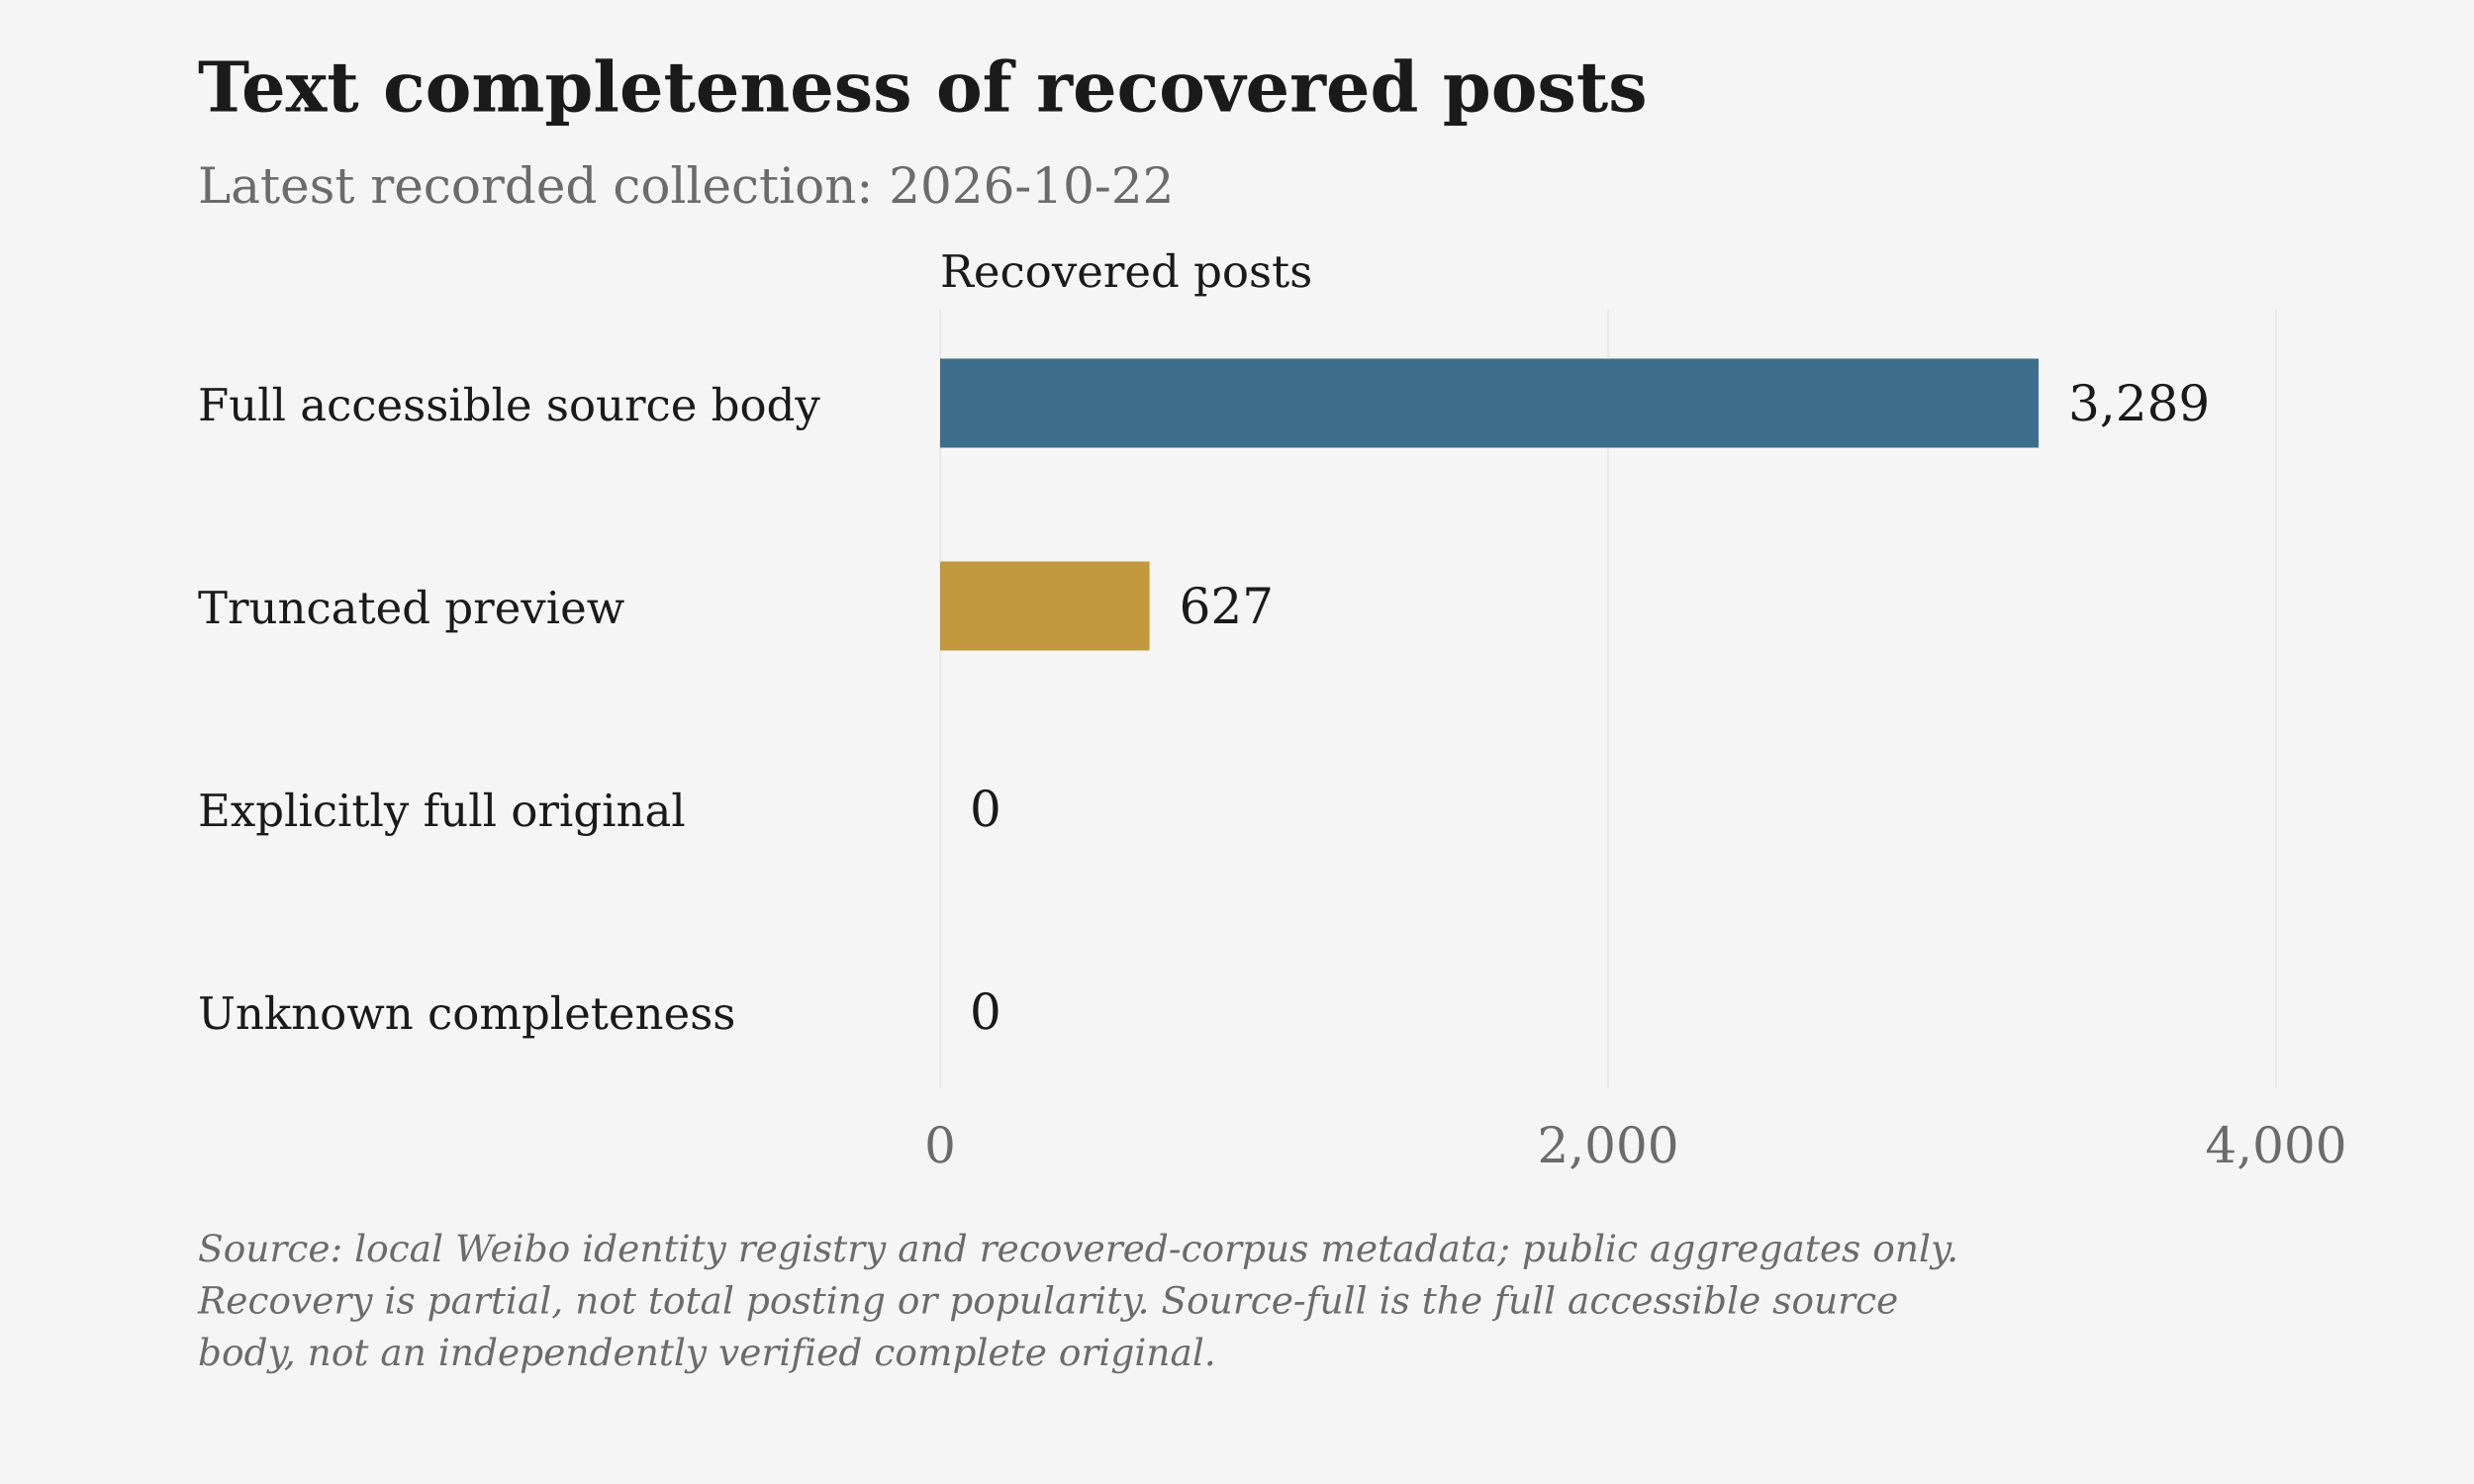
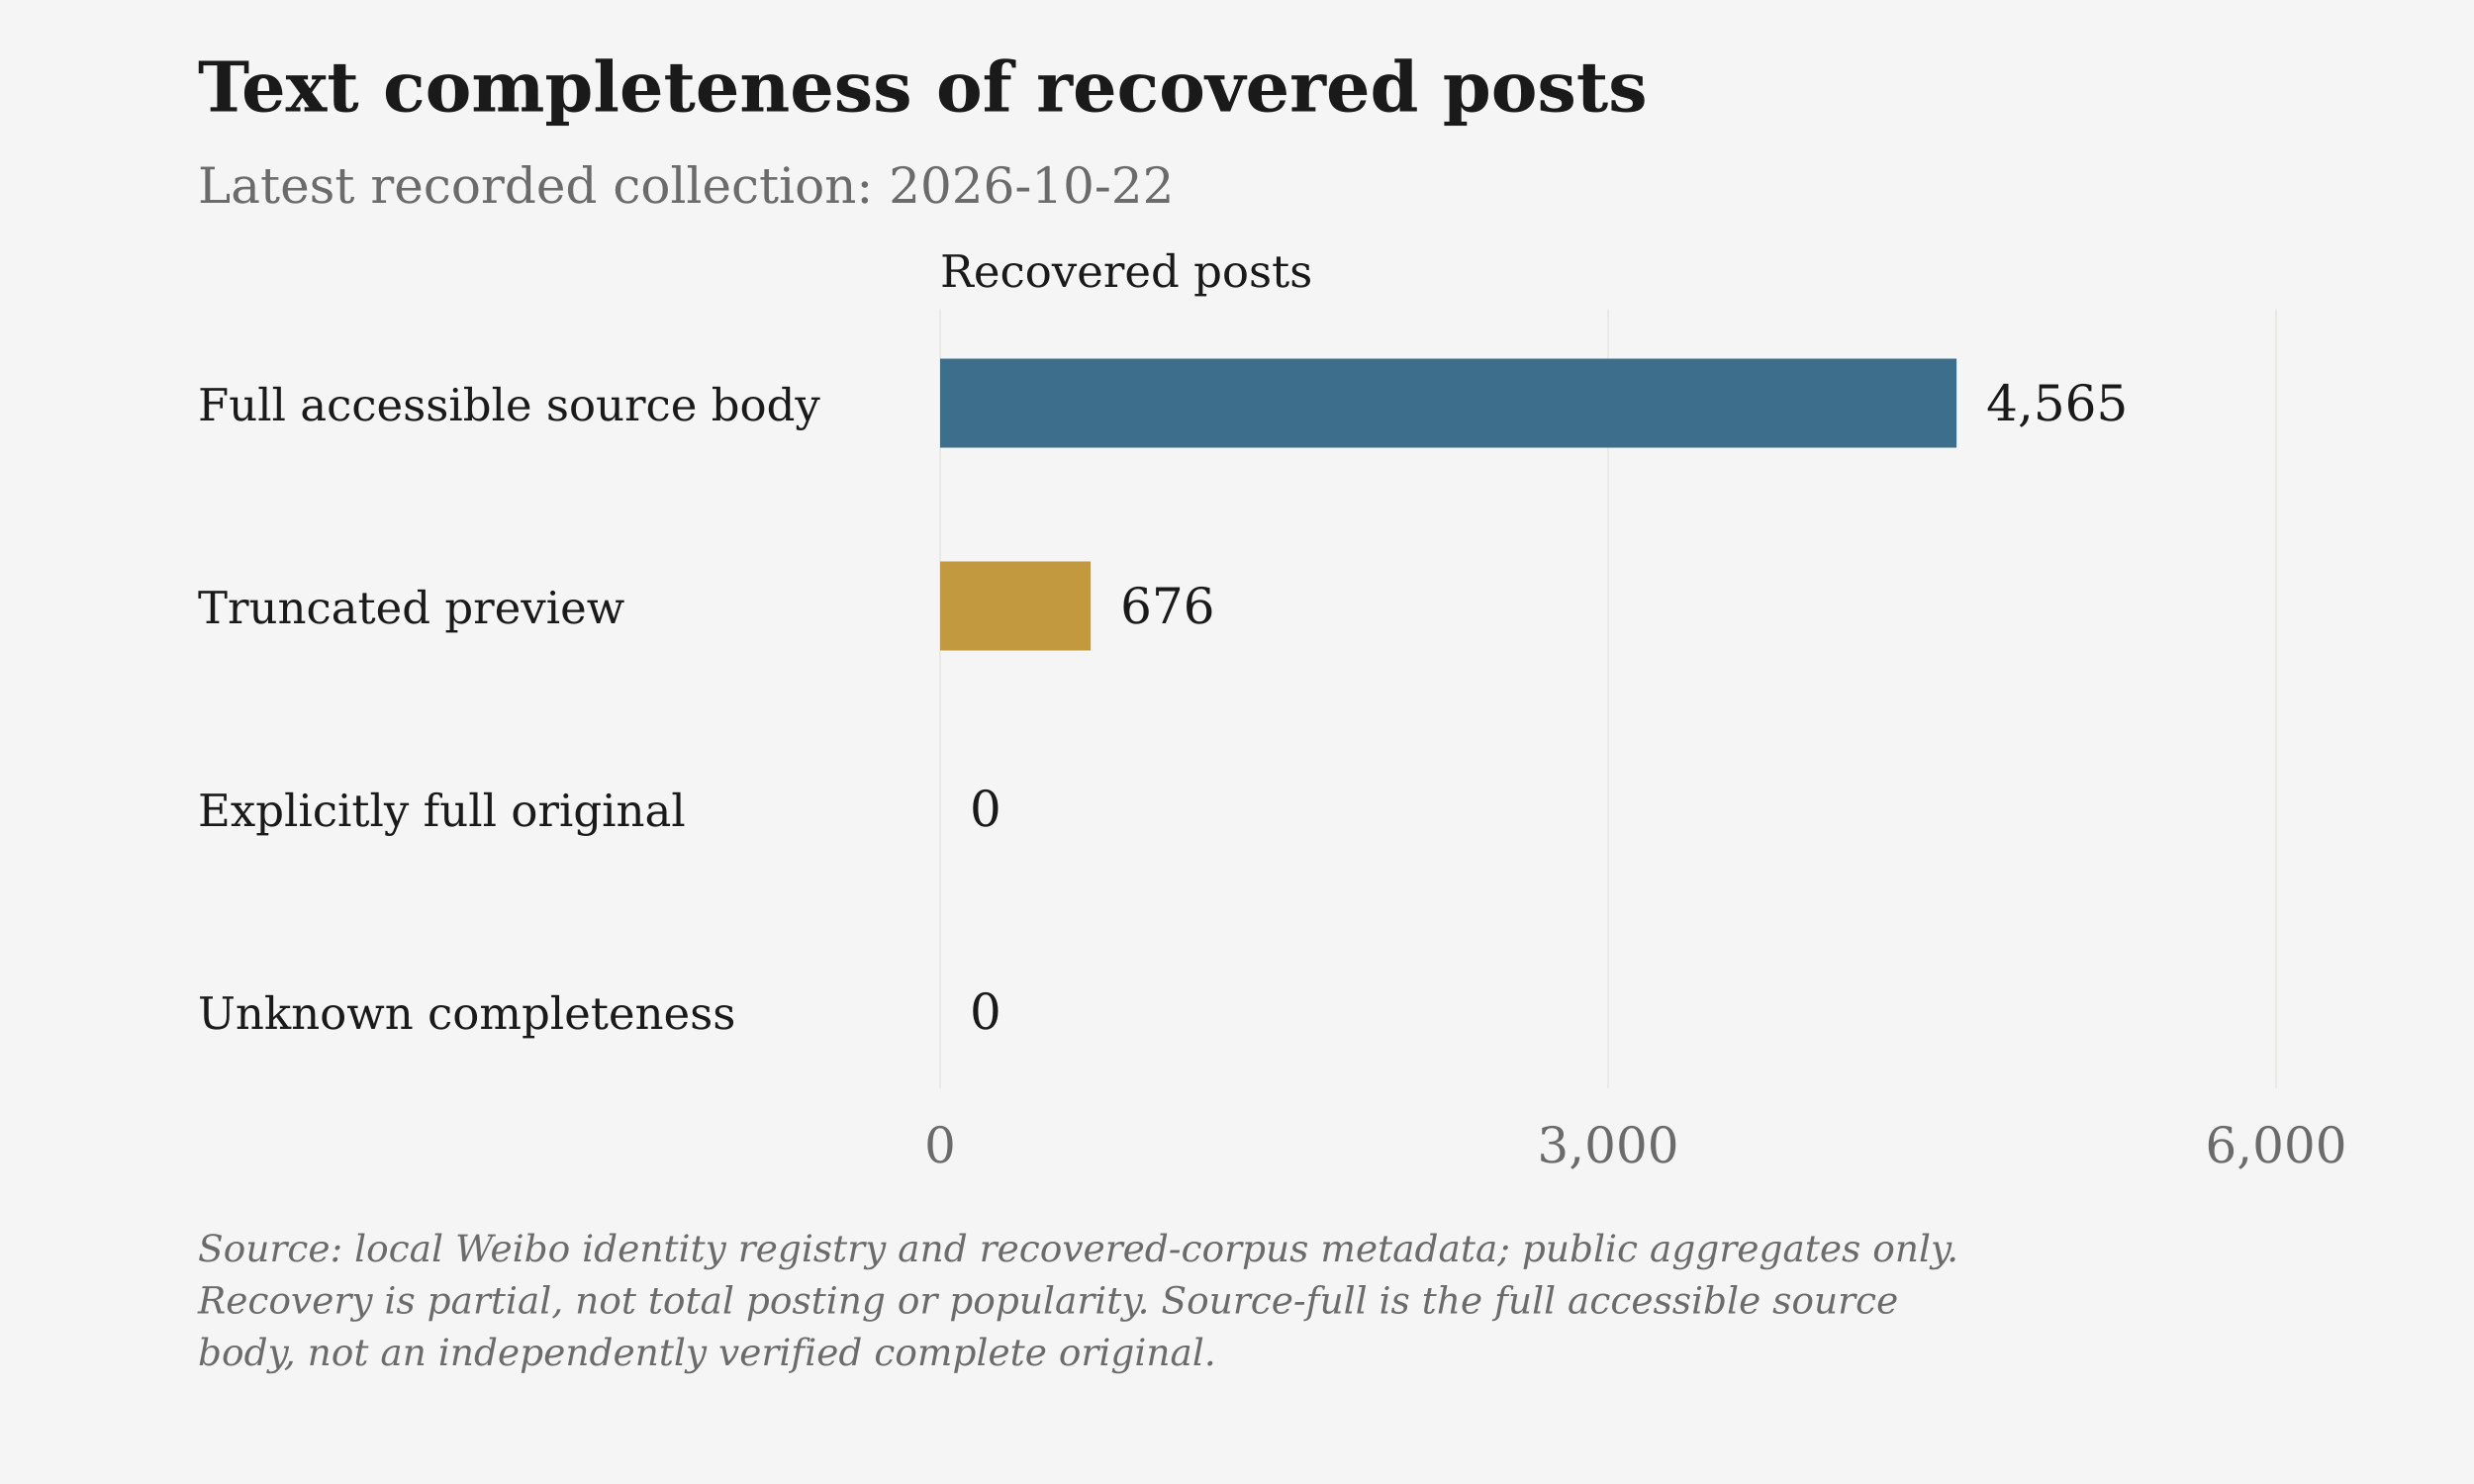
<svg xmlns="http://www.w3.org/2000/svg" viewBox="0 0 1000 600" role="img" aria-label="Text completeness of recovered posts">
  <rect class="chart-background" width="1000" height="600" fill="#F5F5F5" />
  <g font-family="DejaVu Serif, Georgia, 'Times New Roman', serif" font-size="20" fill="#6B6B6B">
    <text x="80" y="45" font-size="28" font-weight="bold" fill="#1A1A1A">Text completeness of recovered posts</text>
    <text x="80" y="82">Latest recorded collection: 2026-10-22</text>
    <text class="axis-unit" x="380" y="116" font-size="18" fill="#1A1A1A">Recovered posts</text>
    <path d="M380.00 125V440" stroke="#D6D3CC" stroke-opacity=".6" stroke-width=".5" />
    <text x="380.00" y="470" text-anchor="middle">0</text>
    <path d="M650.00 125V440" stroke="#D6D3CC" stroke-opacity=".6" stroke-width=".5" />
-     <text x="650.00" y="470" text-anchor="middle">2,000</text>
+     <text x="650.00" y="470" text-anchor="middle">3,000</text>
    <path d="M920.00 125V440" stroke="#D6D3CC" stroke-opacity=".6" stroke-width=".5" />
-     <text x="920.00" y="470" text-anchor="middle">4,000</text>
+     <text x="920.00" y="470" text-anchor="middle">6,000</text>
    <text x="80" y="170" font-size="18" fill="#1A1A1A">Full accessible source body</text>
-     <rect class="data-bar" data-label="Full accessible source body" data-value="3289" x="380" y="145" width="444.02" height="36" fill="#3D6F8C" />
-     <text x="836.02" y="170" fill="#1A1A1A">3,289</text>
+     <rect class="data-bar" data-label="Full accessible source body" data-value="4565" x="380" y="145" width="410.85" height="36" fill="#3D6F8C" />
+     <text x="802.85" y="170" fill="#1A1A1A">4,565</text>
    <text x="80" y="252" font-size="18" fill="#1A1A1A">Truncated preview</text>
-     <rect class="data-bar" data-label="Truncated preview" data-value="627" x="380" y="227" width="84.64" height="36" fill="#C2993E" />
-     <text x="476.64" y="252" fill="#1A1A1A">627</text>
+     <rect class="data-bar" data-label="Truncated preview" data-value="676" x="380" y="227" width="60.84" height="36" fill="#C2993E" />
+     <text x="452.84" y="252" fill="#1A1A1A">676</text>
    <text x="80" y="334" font-size="18" fill="#1A1A1A">Explicitly full original</text>
    <rect class="data-bar" data-label="Explicitly full original" data-value="0" x="380" y="309" width="0.00" height="36" fill="#4A7C59" />
    <text x="392.00" y="334" fill="#1A1A1A">0</text>
    <text x="80" y="416" font-size="18" fill="#1A1A1A">Unknown completeness</text>
    <rect class="data-bar" data-label="Unknown completeness" data-value="0" x="380" y="391" width="0.00" height="36" fill="#6B6B6B" />
    <text x="392.00" y="416" fill="#1A1A1A">0</text>
    <text class="figure-source" x="80" y="510" font-size="15" font-style="italic">Source: local Weibo identity registry and recovered-corpus metadata; public aggregates only.</text>
    <text class="figure-source" x="80" y="531" font-size="15" font-style="italic">Recovery is partial, not total posting or popularity. Source-full is the full accessible source</text>
    <text class="figure-source" x="80" y="552" font-size="15" font-style="italic">body, not an independently verified complete original.</text>
  </g>
</svg>
